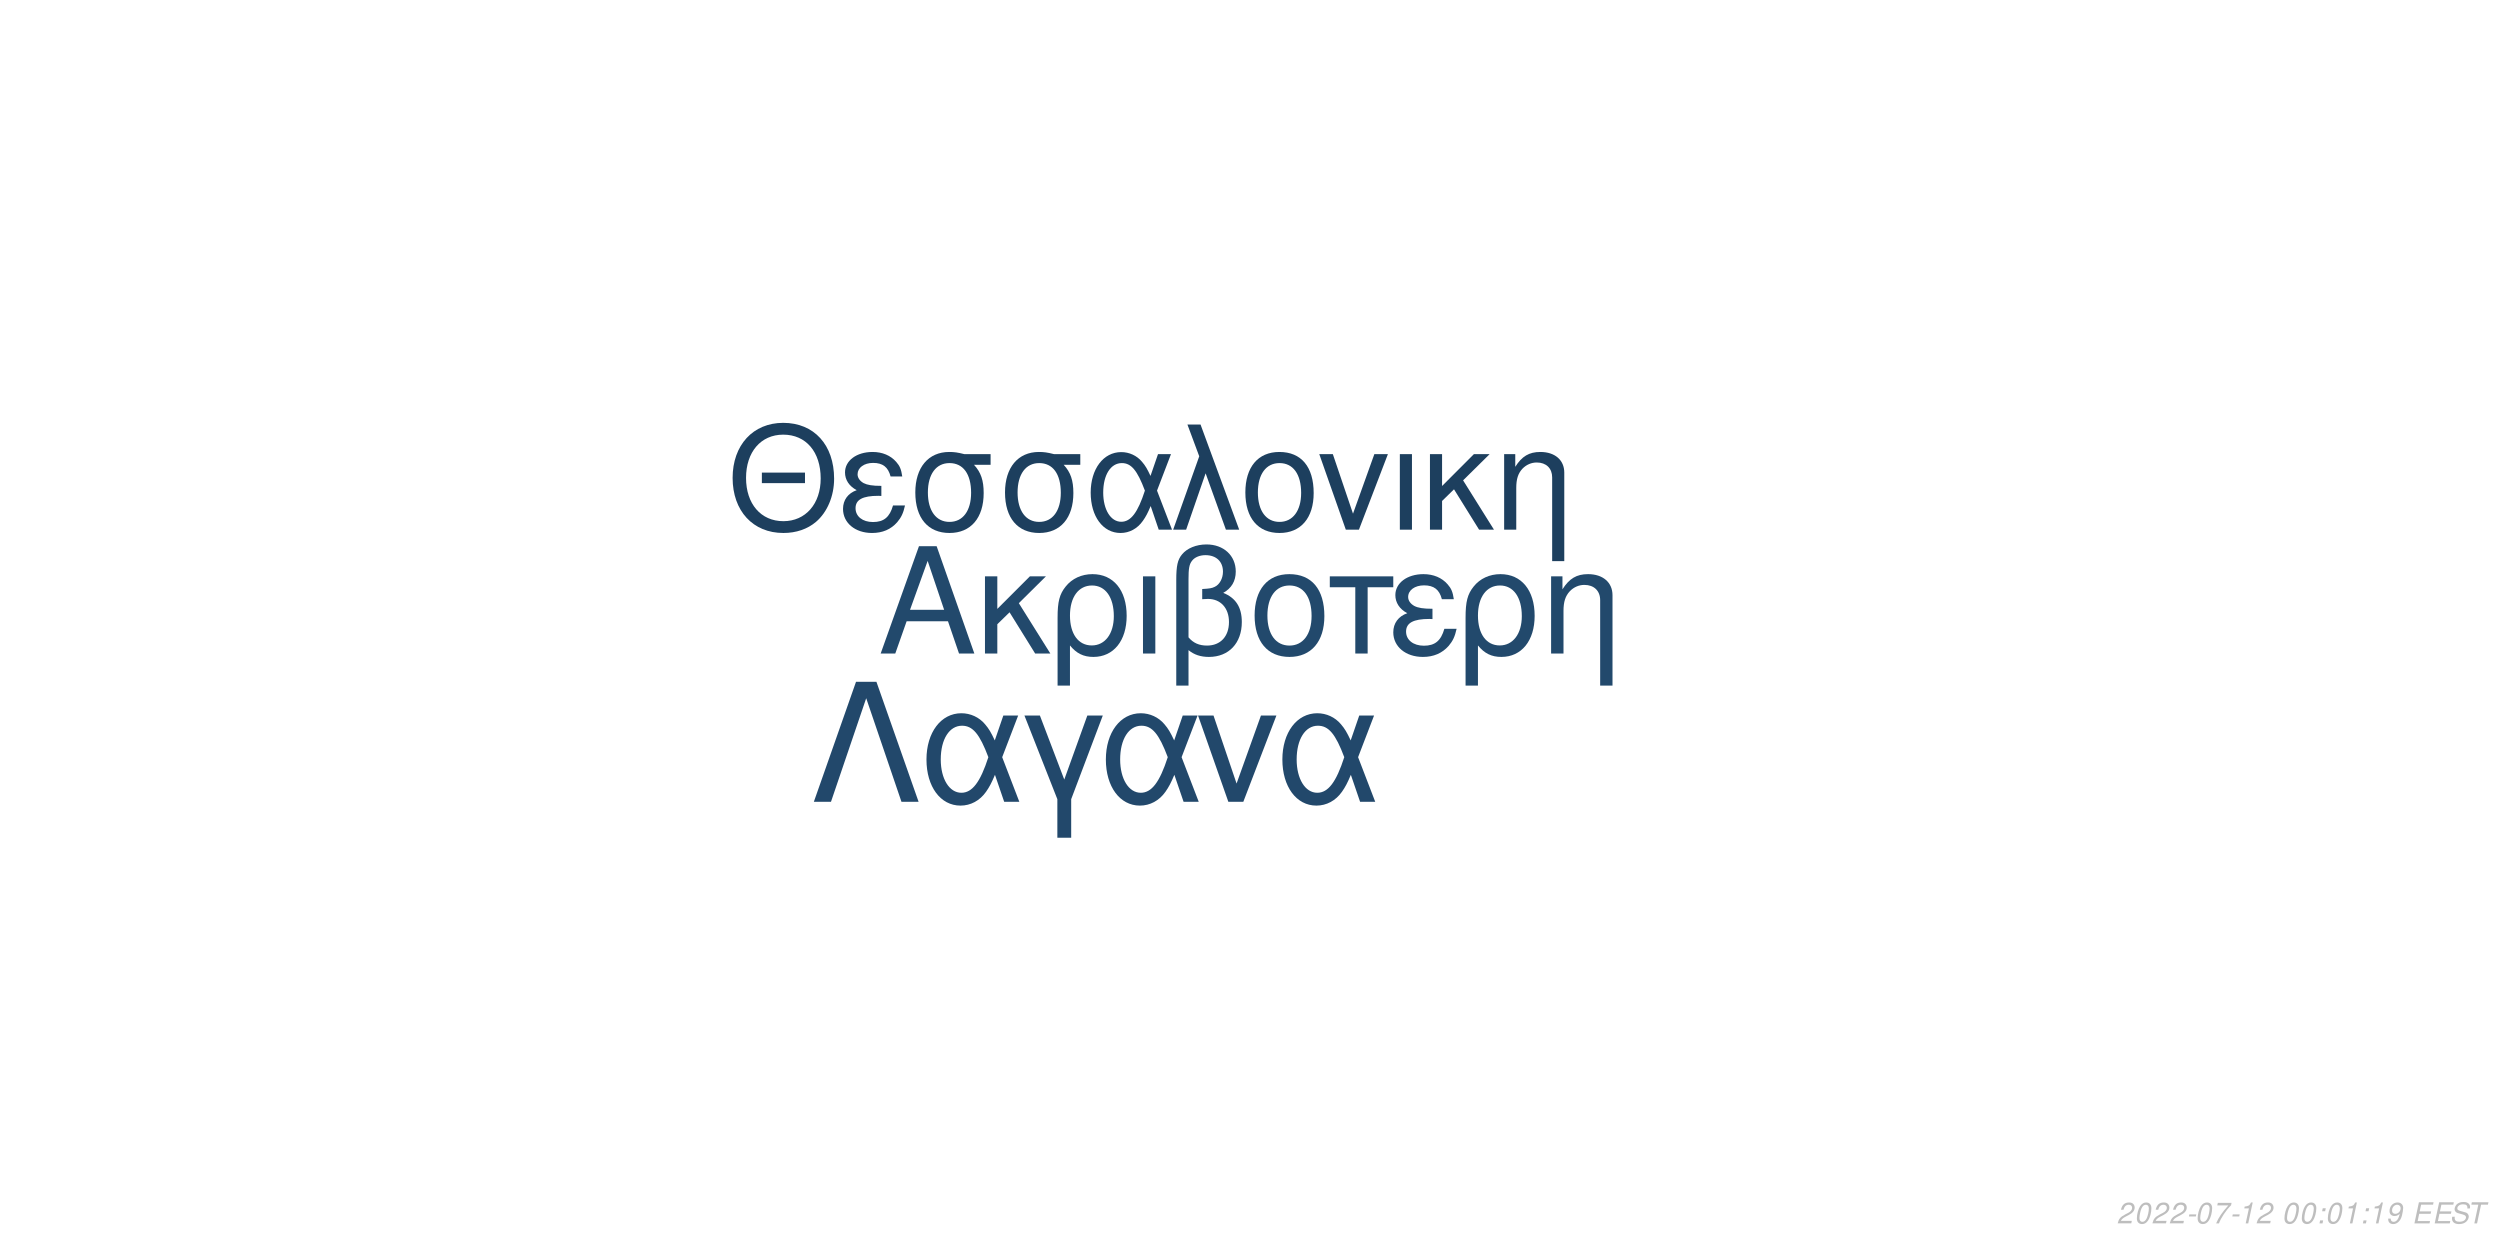
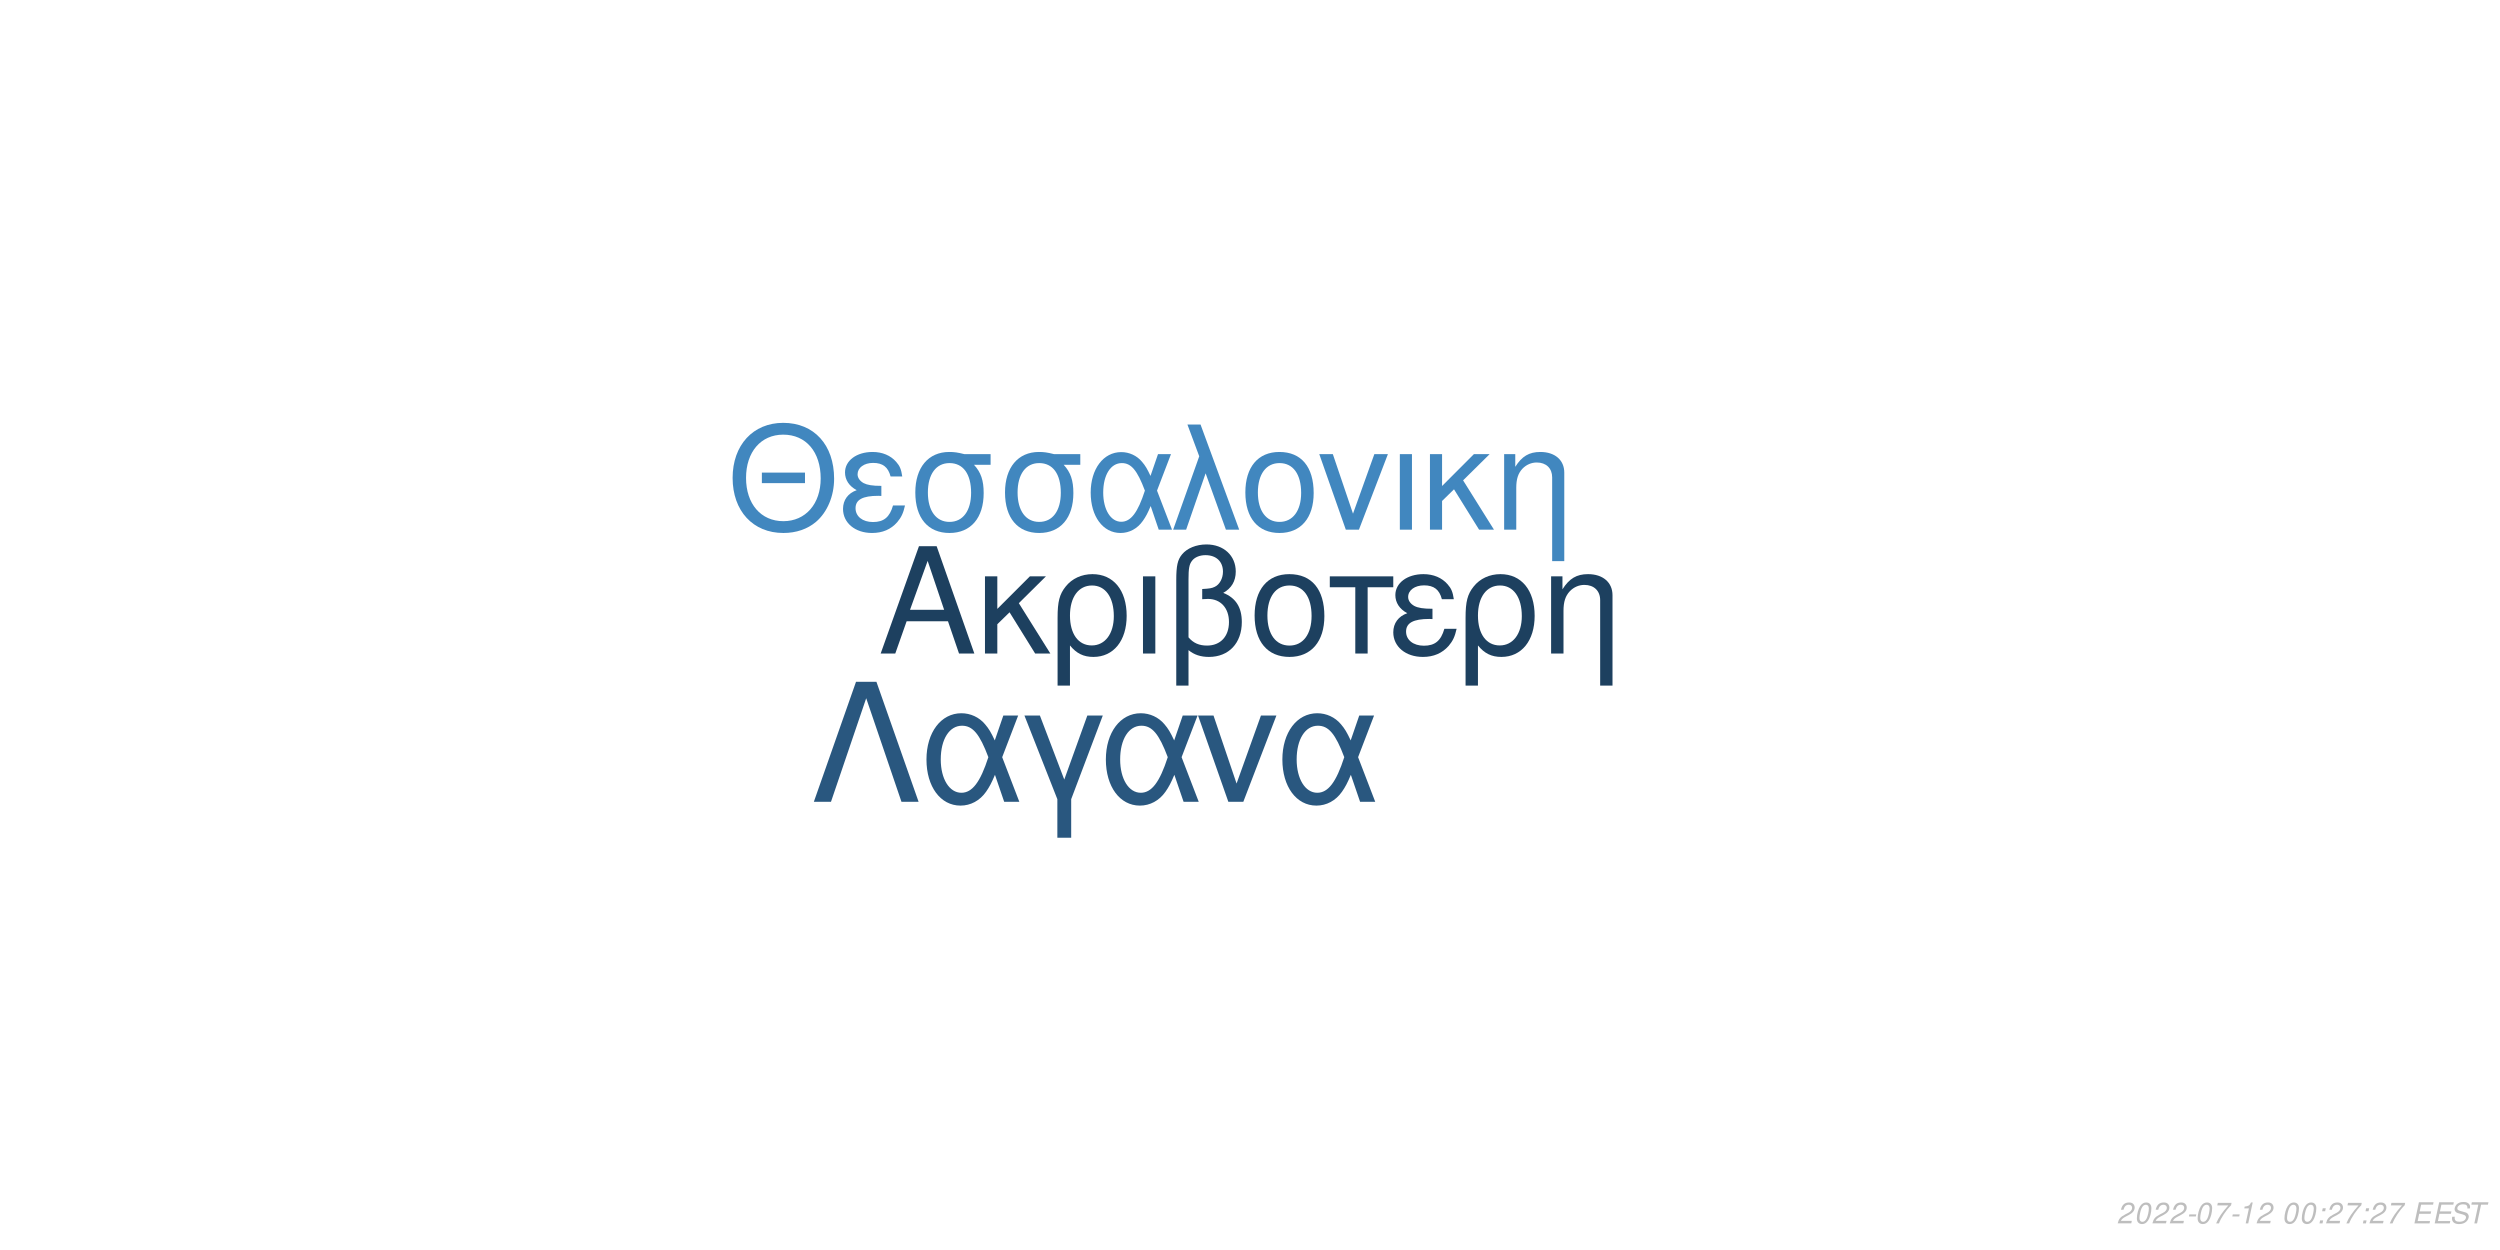
<svg xmlns="http://www.w3.org/2000/svg" xmlns:xlink="http://www.w3.org/1999/xlink" width="864pt" height="432pt" viewBox="0 0 864 432" version="1.1">
  <defs>
    <g>
      <symbol overflow="visible" id="glyph0-0">
        <path style="stroke:none;" d="" />
      </symbol>
      <symbol overflow="visible" id="glyph0-1">
        <path style="stroke:none;" d="M 24.125 -11.141 L 27.938 0 L 33.234 0 L 20.203 -37.094 L 14.094 -37.094 L 0.859 0 L 5.906 0 L 9.828 -11.141 Z M 22.797 -15.109 L 11 -15.109 L 17.094 -32.016 Z M 22.797 -15.109 " />
      </symbol>
      <symbol overflow="visible" id="glyph0-2">
        <path style="stroke:none;" d="M 7.172 -15.422 L 7.172 -26.672 L 2.906 -26.672 L 2.906 0 L 7.172 0 L 7.172 -10.125 L 11.406 -14.25 L 20.25 0 L 25.5 0 L 14.609 -17.406 L 23.969 -26.672 L 18.422 -26.672 Z M 7.172 -15.422 " />
      </symbol>
      <symbol overflow="visible" id="glyph0-3">
        <path style="stroke:none;" d="M 3 11.094 L 7.281 11.094 L 7.281 -2.797 C 9.516 -0.047 11.953 1.172 15.375 1.172 C 22.344 1.172 26.875 -4.422 26.875 -13.031 C 26.875 -21.891 22.297 -27.438 15.062 -27.438 C 11.297 -27.438 7.984 -25.906 5.797 -23.156 C 3.672 -20.516 3 -17.969 3 -12.359 Z M 14.906 -23.516 C 19.547 -23.516 22.438 -19.438 22.438 -12.922 C 22.438 -6.812 19.391 -2.797 14.812 -2.797 C 10.172 -2.797 7.281 -6.766 7.281 -13.125 C 7.281 -19.484 10.234 -23.516 14.906 -23.516 Z M 14.906 -23.516 " />
      </symbol>
      <symbol overflow="visible" id="glyph0-4">
        <path style="stroke:none;" d="M 3.516 0 L 7.781 0 L 7.781 -26.672 L 3.516 -26.672 Z M 3.516 0 " />
      </symbol>
      <symbol overflow="visible" id="glyph0-5">
        <path style="stroke:none;" d="M 4.016 11.094 L 8.25 11.094 L 8.25 -1.172 C 10.172 0.406 12.422 1.172 15.312 1.172 C 22.188 1.172 26.672 -3.609 26.672 -10.891 C 26.672 -15.984 24.578 -19.234 20.25 -20.969 C 23.109 -22.547 24.578 -25.031 24.578 -28.344 C 24.578 -33.844 20.406 -37.703 14.453 -37.703 C 10.938 -37.703 7.734 -36.391 6 -34.25 C 4.484 -32.422 4.016 -30.328 4.016 -25.391 Z M 8.25 -25.656 C 8.25 -29.359 8.5 -30.844 9.469 -32.062 C 10.375 -33.281 12.156 -34 14.094 -34 C 17.812 -34 20.156 -31.812 20.156 -28.297 C 20.156 -25.953 18.984 -23.812 17.297 -23.047 C 16.281 -22.547 15.469 -22.438 12.984 -22.297 L 12.984 -18.781 C 13.734 -18.828 14.344 -18.875 14.969 -18.875 C 19.344 -18.875 22.234 -15.719 22.234 -10.891 C 22.234 -5.906 19.281 -2.75 14.656 -2.75 C 11.953 -2.75 9.922 -3.609 8.25 -5.594 Z M 8.25 -25.656 " />
      </symbol>
      <symbol overflow="visible" id="glyph0-6">
        <path style="stroke:none;" d="M 14.094 -27.438 C 6.562 -27.438 2.094 -22.094 2.094 -13.125 C 2.094 -4.125 6.562 1.172 14.141 1.172 C 21.672 1.172 26.203 -4.172 26.203 -12.922 C 26.203 -22.188 21.828 -27.438 14.094 -27.438 Z M 14.141 -23.516 C 18.938 -23.516 21.781 -19.594 21.781 -12.984 C 21.781 -6.672 18.828 -2.75 14.141 -2.75 C 9.422 -2.75 6.516 -6.672 6.516 -13.125 C 6.516 -19.594 9.422 -23.516 14.141 -23.516 Z M 14.141 -23.516 " />
      </symbol>
      <symbol overflow="visible" id="glyph0-7">
        <path style="stroke:none;" d="M 7.891 0 L 12.156 0 L 12.156 -22.906 L 21.016 -22.906 L 21.016 -26.672 L -0.922 -26.672 L -0.922 -22.906 L 7.891 -22.906 Z M 7.891 0 " />
      </symbol>
      <symbol overflow="visible" id="glyph0-8">
        <path style="stroke:none;" d="M 14.562 -15.469 C 11.344 -15.469 9.562 -15.781 8.297 -16.438 C 6.922 -17.203 6.156 -18.328 6.156 -19.547 C 6.156 -21.891 8.453 -23.562 11.656 -23.562 C 15.062 -23.562 16.953 -22.094 17.812 -18.781 L 21.938 -18.781 C 21.578 -21.266 21.062 -22.5 19.797 -23.922 C 17.812 -26.203 14.906 -27.438 11.453 -27.438 C 5.797 -27.438 1.734 -24.375 1.734 -20.203 C 1.734 -17.609 3.156 -15.375 5.859 -13.938 C 2.797 -12.875 1.016 -10.484 1.016 -7.328 C 1.016 -2.391 5.297 1.172 11.25 1.172 C 14.969 1.172 17.906 -0.109 20.156 -2.641 C 21.578 -4.328 22.297 -5.797 22.906 -8.547 L 18.672 -8.547 C 17.5 -4.422 15.422 -2.703 11.609 -2.703 C 7.938 -2.703 5.438 -4.688 5.438 -7.578 C 5.438 -10.578 7.938 -11.953 13.484 -11.953 C 13.641 -11.953 14.094 -11.953 14.562 -11.906 Z M 14.562 -15.469 " />
      </symbol>
      <symbol overflow="visible" id="glyph0-9">
        <path style="stroke:none;" d="M 3.562 -26.672 L 3.562 0 L 7.844 0 L 7.844 -14.703 C 7.844 -17.906 8.5 -19.891 10.031 -21.531 C 11.406 -22.953 13.188 -23.719 15.062 -23.719 C 18.375 -23.719 20.516 -21.672 20.516 -18.469 L 20.516 11.094 L 24.781 11.094 L 24.781 -20.156 C 24.781 -24.578 21.469 -27.438 16.328 -27.438 C 12.359 -27.438 9.828 -25.906 7.484 -22.188 L 7.484 -26.672 Z M 3.562 -26.672 " />
      </symbol>
      <symbol overflow="visible" id="glyph1-0">
        <path style="stroke:none;" d="" />
      </symbol>
      <symbol overflow="visible" id="glyph1-1">
        <path style="stroke:none;" d="M 26.859 -19.734 L 11.953 -19.734 L 11.953 -16.094 L 26.859 -16.094 Z M 19.328 -36.922 C 8.922 -36.922 1.844 -29.25 1.844 -17.891 C 1.844 -6.484 8.875 1.141 19.391 1.141 C 23.812 1.141 27.703 -0.203 30.641 -2.688 C 34.578 -6.031 36.922 -11.656 36.922 -17.594 C 36.922 -29.297 30 -36.922 19.328 -36.922 Z M 19.328 -32.844 C 27.203 -32.844 32.281 -26.906 32.281 -17.688 C 32.281 -8.922 27.062 -2.938 19.391 -2.938 C 11.609 -2.938 6.484 -8.922 6.484 -17.891 C 6.484 -26.859 11.609 -32.844 19.328 -32.844 Z M 19.328 -32.844 " />
      </symbol>
      <symbol overflow="visible" id="glyph1-2">
        <path style="stroke:none;" d="M 14.25 -15.141 C 11.109 -15.141 9.375 -15.453 8.125 -16.094 C 6.781 -16.844 6.031 -17.938 6.031 -19.141 C 6.031 -21.422 8.266 -23.078 11.406 -23.078 C 14.75 -23.078 16.594 -21.625 17.438 -18.391 L 21.469 -18.391 C 21.125 -20.828 20.625 -22.031 19.391 -23.422 C 17.438 -25.656 14.594 -26.859 11.219 -26.859 C 5.688 -26.859 1.688 -23.875 1.688 -19.781 C 1.688 -17.234 3.094 -15.047 5.734 -13.656 C 2.734 -12.609 1 -10.266 1 -7.172 C 1 -2.344 5.188 1.141 11.016 1.141 C 14.656 1.141 17.547 -0.094 19.734 -2.594 C 21.125 -4.234 21.828 -5.688 22.422 -8.375 L 18.281 -8.375 C 17.141 -4.328 15.094 -2.641 11.359 -2.641 C 7.766 -2.641 5.328 -4.578 5.328 -7.422 C 5.328 -10.359 7.766 -11.703 13.203 -11.703 C 13.359 -11.703 13.797 -11.703 14.25 -11.656 Z M 14.25 -15.141 " />
      </symbol>
      <symbol overflow="visible" id="glyph1-3">
        <path style="stroke:none;" d="M 29 -26.109 L 19.938 -26.109 C 17.594 -26.703 16.438 -26.859 14.703 -26.859 C 7.469 -26.859 2.984 -21.469 2.984 -12.859 C 2.984 -4.031 7.375 1.141 14.797 1.141 C 22.172 1.141 26.609 -4.078 26.609 -12.656 C 26.609 -17.047 25.656 -19.828 23.266 -22.422 L 29 -22.422 Z M 14.797 -23.016 C 19.531 -23.016 22.266 -19.234 22.266 -12.75 C 22.266 -6.531 19.438 -2.688 14.797 -2.688 C 10.172 -2.688 7.328 -6.531 7.328 -12.859 C 7.328 -19.188 10.172 -23.016 14.797 -23.016 Z M 14.797 -23.016 " />
      </symbol>
      <symbol overflow="visible" id="glyph1-4">
        <path style="stroke:none;" d="M 29.344 -26.109 L 24.859 -26.109 L 22.266 -18.578 C 21.125 -21.031 20.484 -22.125 19.328 -23.469 C 17.547 -25.609 14.906 -26.812 12.156 -26.812 C 5.984 -26.812 1.594 -20.984 1.594 -12.812 C 1.594 -4.578 5.828 1.141 11.906 1.141 C 14.953 1.141 17.734 -0.344 19.625 -3.047 C 20.672 -4.531 21.281 -5.688 22.328 -8.172 L 25.109 0 L 29.703 0 L 24.516 -13.5 Z M 20.328 -13.5 C 17.891 -5.922 15.453 -2.734 12.156 -2.734 C 8.516 -2.734 5.922 -6.922 5.922 -12.812 C 5.922 -18.938 8.516 -23.016 12.359 -23.016 C 15.594 -23.016 17.688 -20.531 20.328 -13.5 Z M 20.328 -13.5 " />
      </symbol>
      <symbol overflow="visible" id="glyph1-5">
        <path style="stroke:none;" d="M 1.094 0 L 5.578 0 L 12.312 -19.484 L 19.328 0 L 23.922 0 L 10.562 -36.328 L 6.031 -36.328 L 10.109 -25.359 Z M 1.094 0 " />
      </symbol>
      <symbol overflow="visible" id="glyph1-6">
        <path style="stroke:none;" d="M 13.797 -26.859 C 6.422 -26.859 2.047 -21.625 2.047 -12.859 C 2.047 -4.031 6.422 1.141 13.859 1.141 C 21.234 1.141 25.656 -4.078 25.656 -12.656 C 25.656 -21.719 21.375 -26.859 13.797 -26.859 Z M 13.859 -23.016 C 18.531 -23.016 21.328 -19.188 21.328 -12.703 C 21.328 -6.531 18.438 -2.688 13.859 -2.688 C 9.219 -2.688 6.375 -6.531 6.375 -12.859 C 6.375 -19.188 9.219 -23.016 13.859 -23.016 Z M 13.859 -23.016 " />
      </symbol>
      <symbol overflow="visible" id="glyph1-7">
        <path style="stroke:none;" d="M 14.297 0 L 24.312 -26.109 L 19.625 -26.109 L 12.25 -5.531 L 5.281 -26.109 L 0.594 -26.109 L 9.766 0 Z M 14.297 0 " />
      </symbol>
      <symbol overflow="visible" id="glyph1-8">
        <path style="stroke:none;" d="M 3.438 0 L 7.625 0 L 7.625 -26.109 L 3.438 -26.109 Z M 3.438 0 " />
      </symbol>
      <symbol overflow="visible" id="glyph1-9">
        <path style="stroke:none;" d="M 7.031 -15.094 L 7.031 -26.109 L 2.844 -26.109 L 2.844 0 L 7.031 0 L 7.031 -9.922 L 11.156 -13.953 L 19.828 0 L 24.969 0 L 14.297 -17.047 L 23.469 -26.109 L 18.031 -26.109 Z M 7.031 -15.094 " />
      </symbol>
      <symbol overflow="visible" id="glyph1-10">
        <path style="stroke:none;" d="M 3.484 -26.109 L 3.484 0 L 7.672 0 L 7.672 -14.406 C 7.672 -17.547 8.328 -19.484 9.812 -21.078 C 11.156 -22.469 12.906 -23.219 14.75 -23.219 C 17.984 -23.219 20.078 -21.234 20.078 -18.094 L 20.078 10.859 L 24.266 10.859 L 24.266 -19.734 C 24.266 -24.062 21.031 -26.859 16 -26.859 C 12.109 -26.859 9.609 -25.359 7.328 -21.719 L 7.328 -26.109 Z M 3.484 -26.109 " />
      </symbol>
      <symbol overflow="visible" id="glyph2-0">
        <path style="stroke:none;" d="" />
      </symbol>
      <symbol overflow="visible" id="glyph2-1">
        <path style="stroke:none;" d="M 22.531 -41.484 L 15.484 -41.484 L 0.906 0 L 6.828 0 L 19 -35.797 L 31.188 0 L 37.109 0 Z M 22.531 -41.484 " />
      </symbol>
      <symbol overflow="visible" id="glyph2-2">
        <path style="stroke:none;" d="M 33.516 -29.812 L 28.391 -29.812 L 25.438 -21.219 C 24.125 -24.016 23.391 -25.266 22.078 -26.797 C 20.031 -29.25 17.016 -30.609 13.891 -30.609 C 6.828 -30.609 1.828 -23.953 1.828 -14.625 C 1.828 -5.234 6.656 1.312 13.594 1.312 C 17.078 1.312 20.266 -0.391 22.422 -3.469 C 23.609 -5.172 24.297 -6.484 25.5 -9.328 L 28.688 0 L 33.922 0 L 28 -15.422 Z M 23.219 -15.422 C 20.422 -6.766 17.641 -3.125 13.891 -3.125 C 9.734 -3.125 6.766 -7.906 6.766 -14.625 C 6.766 -21.625 9.734 -26.297 14.109 -26.297 C 17.812 -26.297 20.203 -23.453 23.219 -15.422 Z M 23.219 -15.422 " />
      </symbol>
      <symbol overflow="visible" id="glyph2-3">
        <path style="stroke:none;" d="M 12.062 12.406 L 16.844 12.406 L 16.844 -0.906 L 27.766 -29.812 L 22.422 -29.812 L 14.453 -7.688 L 6.031 -29.812 L 0.688 -29.812 L 12.062 -0.906 Z M 12.062 12.406 " />
      </symbol>
      <symbol overflow="visible" id="glyph2-4">
        <path style="stroke:none;" d="M 16.328 0 L 27.766 -29.812 L 22.422 -29.812 L 14 -6.312 L 6.031 -29.812 L 0.688 -29.812 L 11.156 0 Z M 16.328 0 " />
      </symbol>
      <symbol overflow="visible" id="glyph3-0">
        <path style="stroke:none;" d="" />
      </symbol>
      <symbol overflow="visible" id="glyph3-1">
        <path style="stroke:none;" d="M 5.234 -0.875 L 1.469 -0.875 C 1.641 -1.375 2.203 -1.891 3.109 -2.344 L 4.234 -2.938 C 5.562 -3.625 6.219 -4.469 6.219 -5.484 C 6.219 -5.938 6.062 -6.359 5.797 -6.656 C 5.469 -7.047 4.984 -7.234 4.312 -7.234 C 2.766 -7.234 1.891 -6.453 1.484 -4.734 L 2.375 -4.734 C 2.484 -5.188 2.609 -5.484 2.797 -5.75 C 3.094 -6.203 3.609 -6.453 4.188 -6.453 C 4.891 -6.453 5.344 -6.031 5.344 -5.375 C 5.344 -4.703 4.859 -4.094 4.016 -3.656 L 2.984 -3.125 C 1.234 -2.188 0.797 -1.656 0.344 -0.016 L 5.047 -0.016 Z M 5.234 -0.875 " />
      </symbol>
      <symbol overflow="visible" id="glyph3-2">
        <path style="stroke:none;" d="M 4.203 -7.234 C 3.375 -7.234 2.688 -6.812 2.125 -5.984 C 1.484 -5.047 0.984 -3.188 0.984 -1.734 C 0.984 -1.109 1.172 -0.562 1.484 -0.266 C 1.797 0.047 2.281 0.234 2.766 0.234 C 3.625 0.234 4.281 -0.156 4.859 -1.016 C 5.516 -1.953 6 -3.797 6 -5.266 C 6 -6.5 5.328 -7.234 4.203 -7.234 Z M 4.094 -6.453 C 4.734 -6.453 5.125 -5.984 5.125 -5.156 C 5.125 -4.203 4.781 -2.625 4.406 -1.812 C 3.984 -0.938 3.516 -0.547 2.875 -0.547 C 2.25 -0.547 1.875 -1.031 1.875 -1.828 C 1.875 -2.797 2.203 -4.344 2.594 -5.203 C 2.984 -6.047 3.453 -6.453 4.094 -6.453 Z M 4.094 -6.453 " />
      </symbol>
      <symbol overflow="visible" id="glyph3-3">
        <path style="stroke:none;" d="M 3.516 -3.125 L 1.125 -3.125 L 0.969 -2.406 L 3.359 -2.406 Z M 3.516 -3.125 " />
      </symbol>
      <symbol overflow="visible" id="glyph3-4">
        <path style="stroke:none;" d="M 6.703 -7.094 L 1.953 -7.094 L 1.766 -6.219 L 5.594 -6.219 C 3.344 -3.688 2.266 -2.109 1.375 0 L 2.344 0 C 3.031 -1.906 4.828 -4.594 6.547 -6.281 Z M 6.703 -7.094 " />
      </symbol>
      <symbol overflow="visible" id="glyph3-5">
        <path style="stroke:none;" d="M 3.703 -5.188 L 2.594 0 L 3.469 0 L 5.016 -7.234 L 4.438 -7.234 C 3.906 -6.156 3.688 -6.016 2.234 -5.812 L 2.109 -5.188 Z M 3.703 -5.188 " />
      </symbol>
      <symbol overflow="visible" id="glyph3-6">
        <path style="stroke:none;" d="" />
      </symbol>
      <symbol overflow="visible" id="glyph3-7">
        <path style="stroke:none;" d="M 2.359 -1.031 L 1.312 -1.031 L 1.094 0 L 2.141 0 Z M 3.266 -5.234 L 2.219 -5.234 L 2 -4.203 L 3.047 -4.203 Z M 3.266 -5.234 " />
      </symbol>
      <symbol overflow="visible" id="glyph3-8">
-         <path style="stroke:none;" d="M 0.844 -1.656 C 0.844 -1.547 0.844 -1.438 0.844 -1.375 C 0.844 -0.406 1.531 0.234 2.578 0.234 C 3.203 0.234 3.766 0.016 4.297 -0.438 C 4.938 -1 5.312 -1.656 5.594 -2.719 C 5.844 -3.672 6.016 -4.766 6.016 -5.375 C 6.016 -5.844 5.844 -6.328 5.547 -6.656 C 5.203 -7.031 4.703 -7.234 4.062 -7.234 C 2.516 -7.234 1.297 -5.938 1.297 -4.266 C 1.297 -3.203 1.984 -2.547 3.047 -2.547 C 3.484 -2.547 3.953 -2.672 4.281 -2.891 C 4.406 -2.984 4.547 -3.078 4.828 -3.344 C 4.438 -1.484 3.703 -0.547 2.703 -0.547 C 2.109 -0.547 1.719 -0.938 1.719 -1.547 L 1.719 -1.656 Z M 3.953 -6.453 C 4.625 -6.453 5.141 -5.953 5.141 -5.281 C 5.141 -4.188 4.312 -3.312 3.297 -3.312 C 2.594 -3.312 2.172 -3.734 2.172 -4.453 C 2.172 -5.562 2.984 -6.453 3.953 -6.453 Z M 3.953 -6.453 " />
+         <path style="stroke:none;" d="M 2.547 -3.312 L 6.5 -3.312 L 6.688 -4.141 L 2.719 -4.141 L 3.219 -6.469 L 7.344 -6.469 L 7.516 -7.297 L 2.453 -7.297 L 0.906 0 L 6.125 0 L 6.297 -0.812 L 2.016 -0.812 Z M 2.547 -3.312 " />
      </symbol>
      <symbol overflow="visible" id="glyph3-9">
-         <path style="stroke:none;" d="M 2.547 -3.312 L 6.5 -3.312 L 6.688 -4.141 L 2.719 -4.141 L 3.219 -6.469 L 7.344 -6.469 L 7.516 -7.297 L 2.453 -7.297 L 0.906 0 L 6.125 0 L 6.297 -0.812 L 2.016 -0.812 Z M 2.547 -3.312 " />
+         <path style="stroke:none;" d="M 7.062 -5.156 C 7.125 -5.438 7.141 -5.562 7.141 -5.703 C 7.141 -6.156 6.938 -6.594 6.594 -6.891 C 6.188 -7.25 5.656 -7.406 4.875 -7.406 C 3.844 -7.406 3.047 -7.125 2.5 -6.562 C 2.094 -6.141 1.781 -5.438 1.781 -4.922 C 1.781 -4.297 2.219 -3.766 2.891 -3.562 L 4.594 -3.094 C 5.406 -2.859 5.734 -2.578 5.734 -2.094 C 5.734 -1.781 5.547 -1.406 5.266 -1.141 C 4.844 -0.766 4.266 -0.578 3.453 -0.578 C 2.328 -0.578 1.812 -0.984 1.812 -1.906 C 1.812 -2.047 1.812 -2.125 1.844 -2.312 L 0.984 -2.312 C 0.906 -2.062 0.891 -1.906 0.891 -1.688 C 0.891 -0.484 1.797 0.234 3.297 0.234 C 4.359 0.234 5.234 -0.062 5.812 -0.609 C 6.344 -1.078 6.688 -1.797 6.688 -2.375 C 6.688 -2.641 6.609 -2.906 6.453 -3.156 C 6.234 -3.5 5.938 -3.703 5.469 -3.828 L 3.75 -4.312 C 2.984 -4.547 2.734 -4.734 2.734 -5.188 C 2.734 -5.547 2.875 -5.844 3.188 -6.109 C 3.547 -6.438 4.031 -6.594 4.703 -6.594 C 5.266 -6.594 5.688 -6.484 5.906 -6.297 C 6.094 -6.125 6.219 -5.797 6.219 -5.516 C 6.219 -5.422 6.203 -5.344 6.188 -5.156 Z M 7.062 -5.156 " />
      </symbol>
      <symbol overflow="visible" id="glyph3-10">
-         <path style="stroke:none;" d="M 7.062 -5.156 C 7.125 -5.438 7.141 -5.562 7.141 -5.703 C 7.141 -6.156 6.938 -6.594 6.594 -6.891 C 6.188 -7.25 5.656 -7.406 4.875 -7.406 C 3.844 -7.406 3.047 -7.125 2.5 -6.562 C 2.094 -6.141 1.781 -5.438 1.781 -4.922 C 1.781 -4.297 2.219 -3.766 2.891 -3.562 L 4.594 -3.094 C 5.406 -2.859 5.734 -2.578 5.734 -2.094 C 5.734 -1.781 5.547 -1.406 5.266 -1.141 C 4.844 -0.766 4.266 -0.578 3.453 -0.578 C 2.328 -0.578 1.812 -0.984 1.812 -1.906 C 1.812 -2.047 1.812 -2.125 1.844 -2.312 L 0.984 -2.312 C 0.906 -2.062 0.891 -1.906 0.891 -1.688 C 0.891 -0.484 1.797 0.234 3.297 0.234 C 4.359 0.234 5.234 -0.062 5.812 -0.609 C 6.344 -1.078 6.688 -1.797 6.688 -2.375 C 6.688 -2.641 6.609 -2.906 6.453 -3.156 C 6.234 -3.5 5.938 -3.703 5.469 -3.828 L 3.75 -4.312 C 2.984 -4.547 2.734 -4.734 2.734 -5.188 C 2.734 -5.547 2.875 -5.844 3.188 -6.109 C 3.547 -6.438 4.031 -6.594 4.703 -6.594 C 5.266 -6.594 5.688 -6.484 5.906 -6.297 C 6.094 -6.125 6.219 -5.797 6.219 -5.516 C 6.219 -5.422 6.203 -5.344 6.188 -5.156 Z M 7.062 -5.156 " />
-       </symbol>
-       <symbol overflow="visible" id="glyph3-11">
        <path style="stroke:none;" d="M 4.938 -6.469 L 7.312 -6.469 L 7.484 -7.297 L 1.75 -7.297 L 1.578 -6.469 L 3.984 -6.469 L 2.609 0 L 3.547 0 Z M 4.938 -6.469 " />
      </symbol>
    </g>
  </defs>
  <g id="surface1">
    <rect x="0" y="0" width="864" height="432" style="fill:rgb(100%,100%,100%);fill-opacity:1;stroke:none;" />
-     <g style="fill:rgb(13.333%,28.627%,42.353%);fill-opacity:1;">
+     <g style="fill:rgb(11.373%,25.098%,37.255%);fill-opacity:1;">
      <use xlink:href="#glyph0-1" x="303.5" y="225.861" />
      <use xlink:href="#glyph0-2" x="337.5" y="225.861" />
      <use xlink:href="#glyph0-3" x="362.5" y="225.861" />
      <use xlink:href="#glyph0-4" x="391.5" y="225.861" />
      <use xlink:href="#glyph0-5" x="402.5" y="225.861" />
      <use xlink:href="#glyph0-6" x="431.5" y="225.861" />
      <use xlink:href="#glyph0-7" x="460.5" y="225.861" />
      <use xlink:href="#glyph0-8" x="480.5" y="225.861" />
      <use xlink:href="#glyph0-3" x="503.5" y="225.861" />
      <use xlink:href="#glyph0-9" x="532.5" y="225.861" />
    </g>
-     <g style="fill:rgb(11.373%,24.706%,36.863%);fill-opacity:1;">
+     <g style="fill:rgb(25.49%,52.941%,74.902%);fill-opacity:1;">
      <use xlink:href="#glyph1-1" x="251.348" y="183.058" />
      <use xlink:href="#glyph1-2" x="290.348" y="183.058" />
      <use xlink:href="#glyph1-3" x="313.348" y="183.058" />
      <use xlink:href="#glyph1-3" x="344.348" y="183.058" />
      <use xlink:href="#glyph1-4" x="375.348" y="183.058" />
      <use xlink:href="#glyph1-5" x="404.348" y="183.058" />
      <use xlink:href="#glyph1-6" x="428.348" y="183.058" />
      <use xlink:href="#glyph1-7" x="455.348" y="183.058" />
      <use xlink:href="#glyph1-8" x="480.348" y="183.058" />
      <use xlink:href="#glyph1-9" x="491.348" y="183.058" />
      <use xlink:href="#glyph1-10" x="516.348" y="183.058" />
    </g>
-     <g style="fill:rgb(13.333%,28.235%,41.961%);fill-opacity:1;">
+     <g style="fill:rgb(16.078%,34.118%,49.804%);fill-opacity:1;">
      <use xlink:href="#glyph2-1" x="280.359" y="277.105" />
      <use xlink:href="#glyph2-2" x="318.359" y="277.105" />
      <use xlink:href="#glyph2-3" x="353.359" y="277.105" />
      <use xlink:href="#glyph2-2" x="380.359" y="277.105" />
      <use xlink:href="#glyph2-4" x="413.359" y="277.105" />
      <use xlink:href="#glyph2-2" x="441.359" y="277.105" />
    </g>
    <g style="fill:rgb(74.51%,74.51%,74.51%);fill-opacity:1;">
      <use xlink:href="#glyph3-1" x="731.52" y="422.81" />
      <use xlink:href="#glyph3-2" x="737.52" y="422.81" />
      <use xlink:href="#glyph3-1" x="743.52" y="422.81" />
      <use xlink:href="#glyph3-1" x="749.52" y="422.81" />
      <use xlink:href="#glyph3-3" x="755.52" y="422.81" />
      <use xlink:href="#glyph3-2" x="758.52" y="422.81" />
      <use xlink:href="#glyph3-4" x="764.52" y="422.81" />
      <use xlink:href="#glyph3-3" x="770.52" y="422.81" />
      <use xlink:href="#glyph3-5" x="773.52" y="422.81" />
      <use xlink:href="#glyph3-1" x="779.52" y="422.81" />
      <use xlink:href="#glyph3-6" x="785.52" y="422.81" />
      <use xlink:href="#glyph3-2" x="788.52" y="422.81" />
      <use xlink:href="#glyph3-2" x="794.52" y="422.81" />
      <use xlink:href="#glyph3-7" x="800.52" y="422.81" />
-       <use xlink:href="#glyph3-2" x="803.52" y="422.81" />
-       <use xlink:href="#glyph3-5" x="809.52" y="422.81" />
+       <use xlink:href="#glyph3-1" x="803.52" y="422.81" />
+       <use xlink:href="#glyph3-4" x="809.52" y="422.81" />
      <use xlink:href="#glyph3-7" x="815.52" y="422.81" />
-       <use xlink:href="#glyph3-5" x="818.52" y="422.81" />
-       <use xlink:href="#glyph3-8" x="824.52" y="422.81" />
+       <use xlink:href="#glyph3-1" x="818.52" y="422.81" />
+       <use xlink:href="#glyph3-4" x="824.52" y="422.81" />
      <use xlink:href="#glyph3-6" x="830.52" y="422.81" />
-       <use xlink:href="#glyph3-9" x="833.52" y="422.81" />
-       <use xlink:href="#glyph3-9" x="840.52" y="422.81" />
-       <use xlink:href="#glyph3-10" x="846.52" y="422.81" />
-       <use xlink:href="#glyph3-11" x="852.52" y="422.81" />
+       <use xlink:href="#glyph3-8" x="833.52" y="422.81" />
+       <use xlink:href="#glyph3-8" x="840.52" y="422.81" />
+       <use xlink:href="#glyph3-9" x="846.52" y="422.81" />
+       <use xlink:href="#glyph3-10" x="852.52" y="422.81" />
    </g>
  </g>
</svg>
